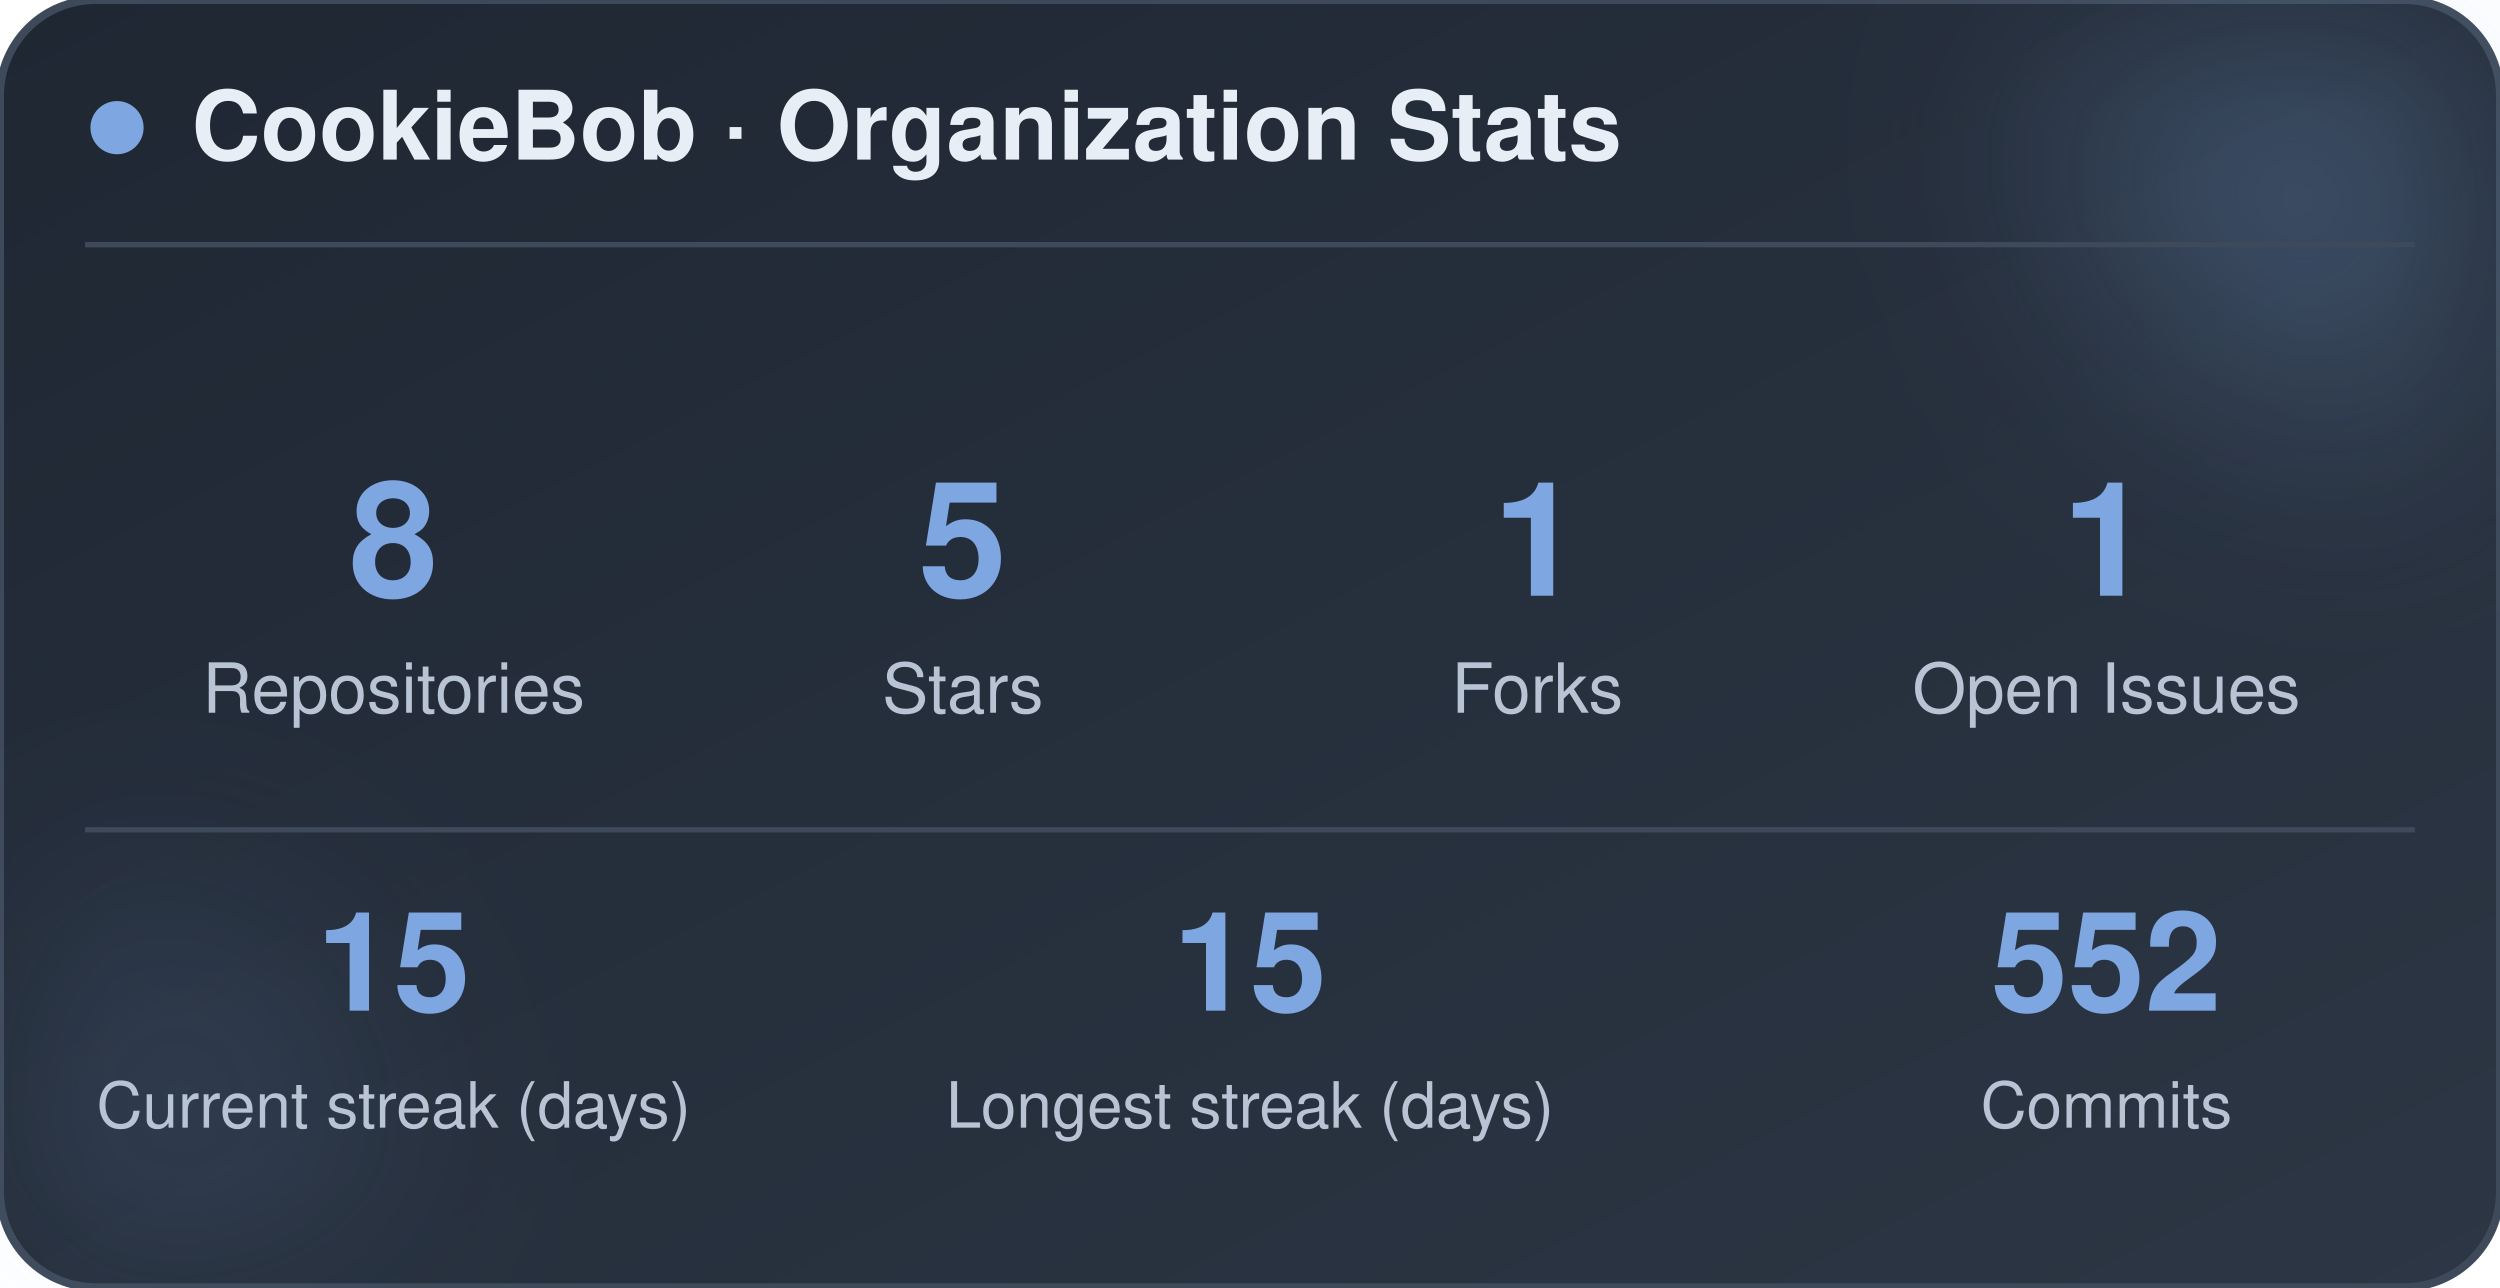
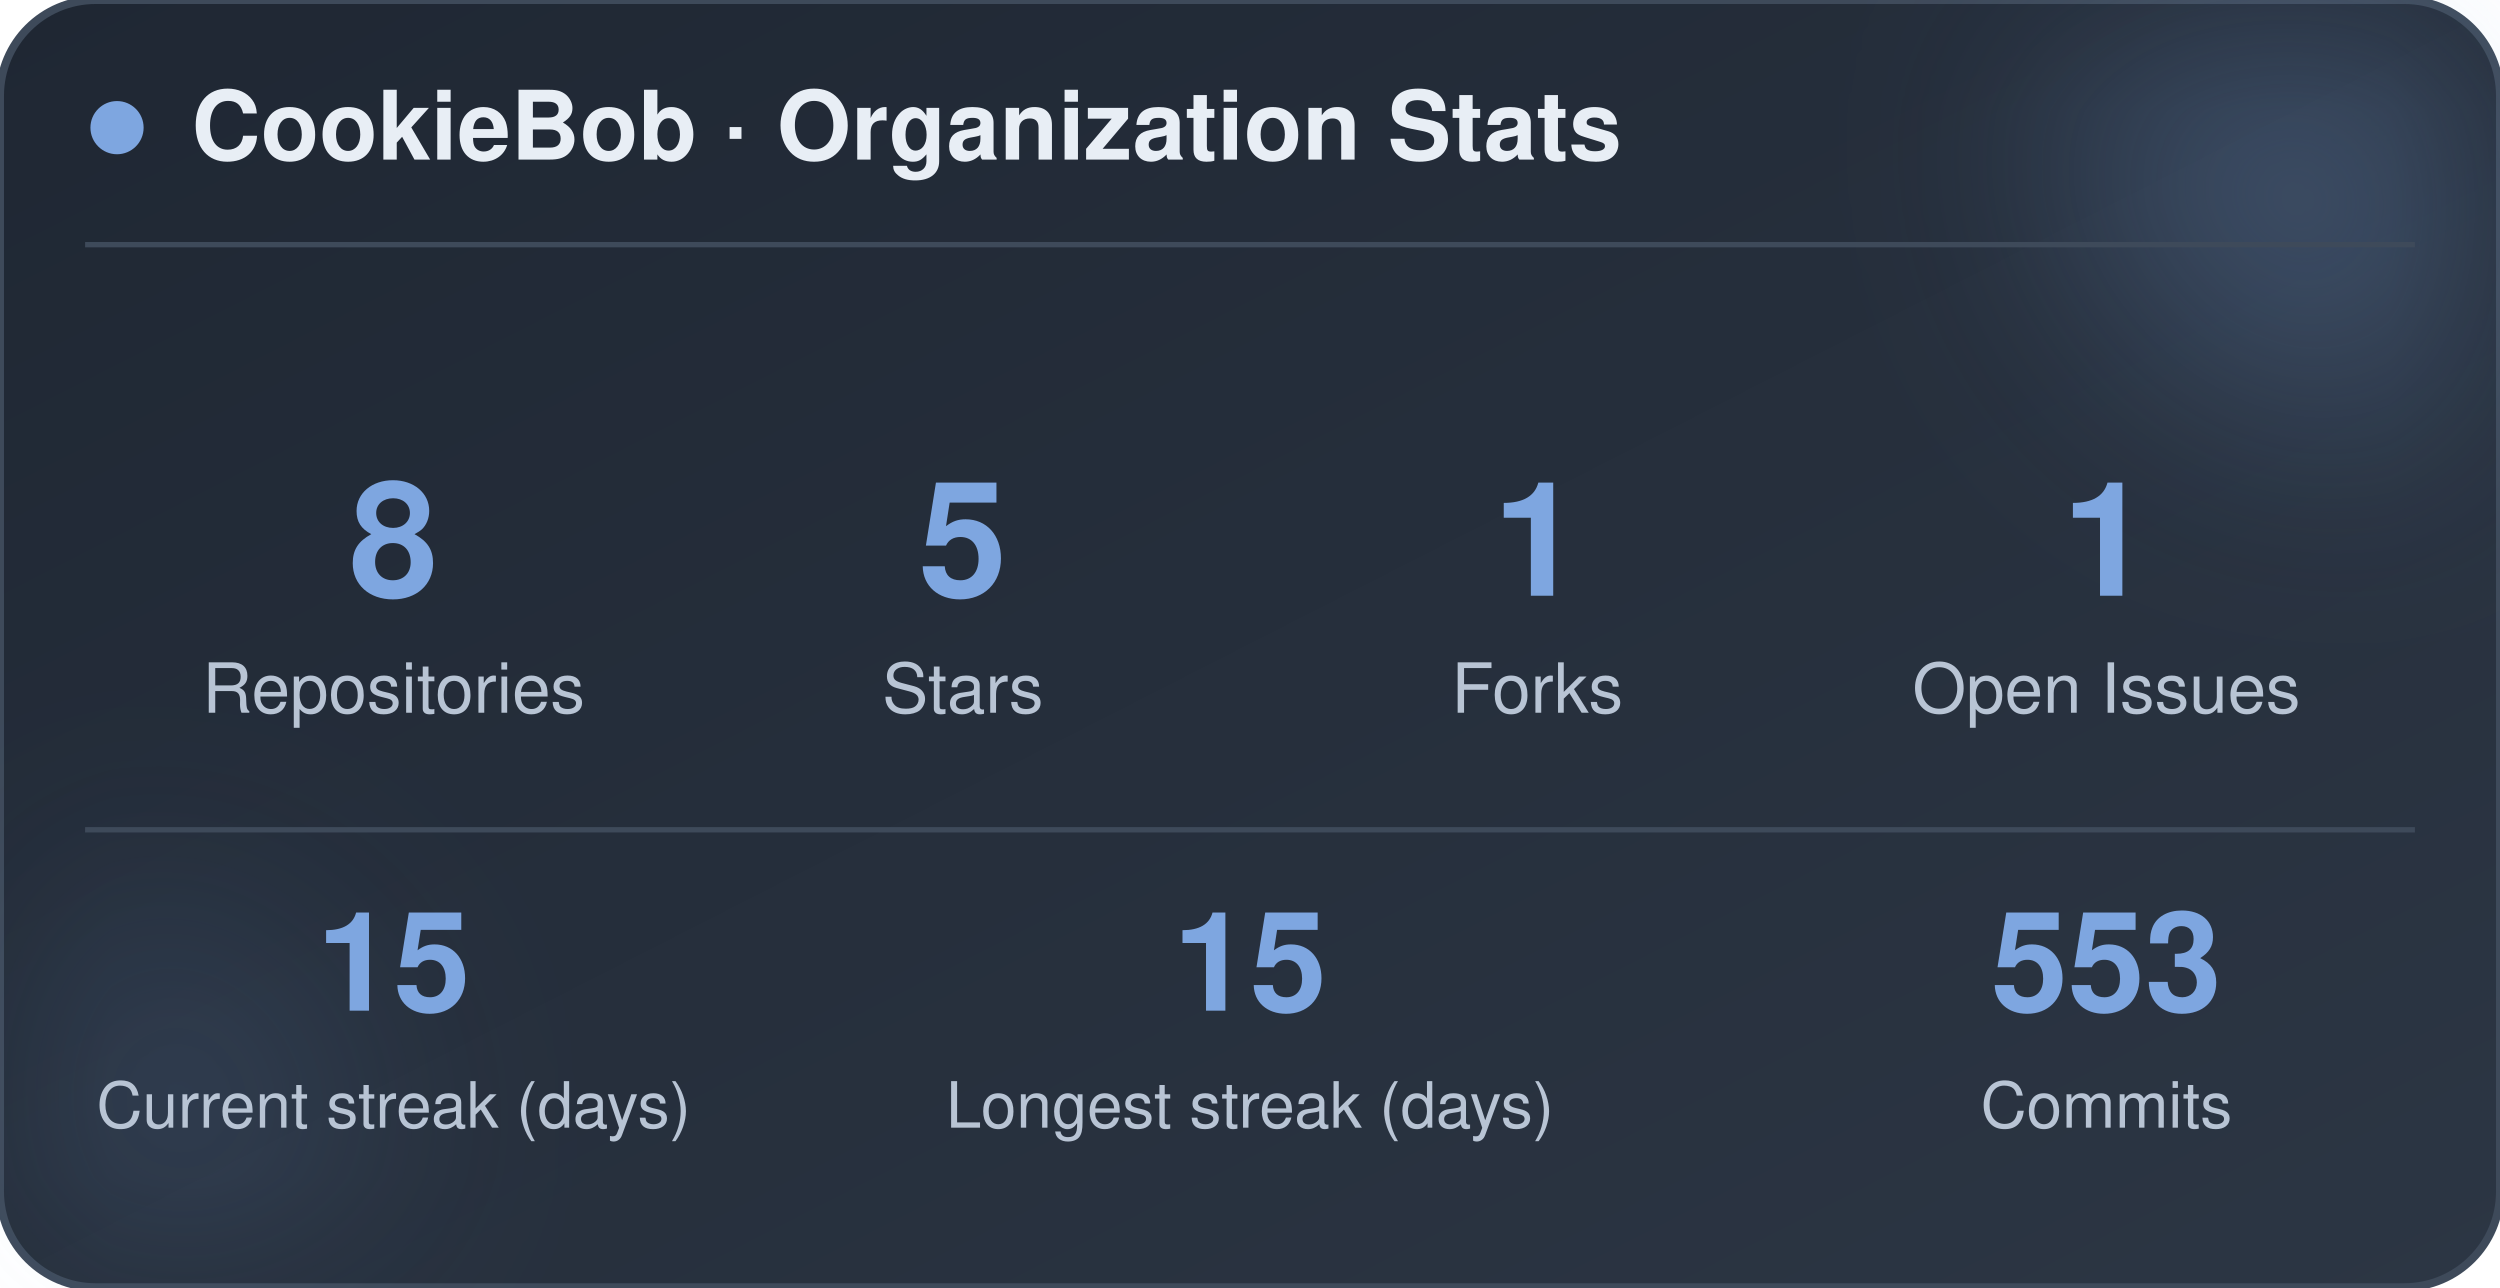
<svg xmlns="http://www.w3.org/2000/svg" width="470" height="242" viewBox="0 0 470 242" role="img" aria-label="CookieBob stats">
  <defs>
    <linearGradient id="bg" x1="0%" y1="0%" x2="100%" y2="100%">
      <stop offset="0%" stop-color="#1f2733" />
      <stop offset="100%" stop-color="#2c3644" />
    </linearGradient>
    <filter id="blur" x="-60%" y="-60%" width="220%" height="220%">
      <feGaussianBlur stdDeviation="22" />
    </filter>
  </defs>
  <rect x="0" y="0" width="470" height="242" rx="18" fill="url(#bg)" stroke="#3e4a5a" stroke-width="1.5" />
  <circle cx="444" cy="24" r="54" fill="#7ea6e0" opacity="0.26" filter="url(#blur)" />
  <circle cx="26" cy="212" r="42" fill="#7ea6e0" opacity="0.14" filter="url(#blur)" />
  <circle cx="22" cy="24" r="5" fill="#7ea6e0" />
  <text x="36" y="30" font-family="-apple-system, BlinkMacSystemFont, 'Segoe UI', Helvetica, Arial, sans-serif" font-size="18" font-weight="700" fill="#e8eef5">CookieBob · Organization Stats</text>
  <line x1="16" y1="46" x2="454" y2="46" stroke="#3e4a5a" stroke-width="1" />
  <text x="74" y="112" text-anchor="middle" font-family="-apple-system, BlinkMacSystemFont, 'Segoe UI', Helvetica, Arial, sans-serif" font-size="30" font-weight="800" fill="#7ea6e0">8</text>
  <text x="74" y="134" text-anchor="middle" font-family="-apple-system, BlinkMacSystemFont, 'Segoe UI', Helvetica, Arial, sans-serif" font-size="13" fill="#b8c4d4">Repositories</text>
  <text x="181" y="112" text-anchor="middle" font-family="-apple-system, BlinkMacSystemFont, 'Segoe UI', Helvetica, Arial, sans-serif" font-size="30" font-weight="800" fill="#7ea6e0">5</text>
  <text x="181" y="134" text-anchor="middle" font-family="-apple-system, BlinkMacSystemFont, 'Segoe UI', Helvetica, Arial, sans-serif" font-size="13" fill="#b8c4d4">Stars</text>
  <text x="289" y="112" text-anchor="middle" font-family="-apple-system, BlinkMacSystemFont, 'Segoe UI', Helvetica, Arial, sans-serif" font-size="30" font-weight="800" fill="#7ea6e0">1</text>
  <text x="289" y="134" text-anchor="middle" font-family="-apple-system, BlinkMacSystemFont, 'Segoe UI', Helvetica, Arial, sans-serif" font-size="13" fill="#b8c4d4">Forks</text>
  <text x="396" y="112" text-anchor="middle" font-family="-apple-system, BlinkMacSystemFont, 'Segoe UI', Helvetica, Arial, sans-serif" font-size="30" font-weight="800" fill="#7ea6e0">1</text>
  <text x="396" y="134" text-anchor="middle" font-family="-apple-system, BlinkMacSystemFont, 'Segoe UI', Helvetica, Arial, sans-serif" font-size="13" fill="#b8c4d4">Open Issues</text>
  <line x1="16" y1="156" x2="454" y2="156" stroke="#3e4a5a" stroke-width="1" />
  <text x="74" y="190" text-anchor="middle" font-family="-apple-system, BlinkMacSystemFont, 'Segoe UI', Helvetica, Arial, sans-serif" font-size="26" font-weight="800" fill="#7ea6e0">15</text>
  <text x="74" y="212" text-anchor="middle" font-family="-apple-system, BlinkMacSystemFont, 'Segoe UI', Helvetica, Arial, sans-serif" font-size="12" fill="#b8c4d4">Current streak (days)</text>
  <text x="235" y="190" text-anchor="middle" font-family="-apple-system, BlinkMacSystemFont, 'Segoe UI', Helvetica, Arial, sans-serif" font-size="26" font-weight="800" fill="#7ea6e0">15</text>
  <text x="235" y="212" text-anchor="middle" font-family="-apple-system, BlinkMacSystemFont, 'Segoe UI', Helvetica, Arial, sans-serif" font-size="12" fill="#b8c4d4">Longest streak (days)</text>
-   <text x="396" y="190" text-anchor="middle" font-family="-apple-system, BlinkMacSystemFont, 'Segoe UI', Helvetica, Arial, sans-serif" font-size="26" font-weight="800" fill="#7ea6e0">552</text>
+   <text x="396" y="190" text-anchor="middle" font-family="-apple-system, BlinkMacSystemFont, 'Segoe UI', Helvetica, Arial, sans-serif" font-size="26" font-weight="800" fill="#7ea6e0">553</text>
  <text x="396" y="212" text-anchor="middle" font-family="-apple-system, BlinkMacSystemFont, 'Segoe UI', Helvetica, Arial, sans-serif" font-size="12" fill="#b8c4d4">Commits</text>
</svg>
